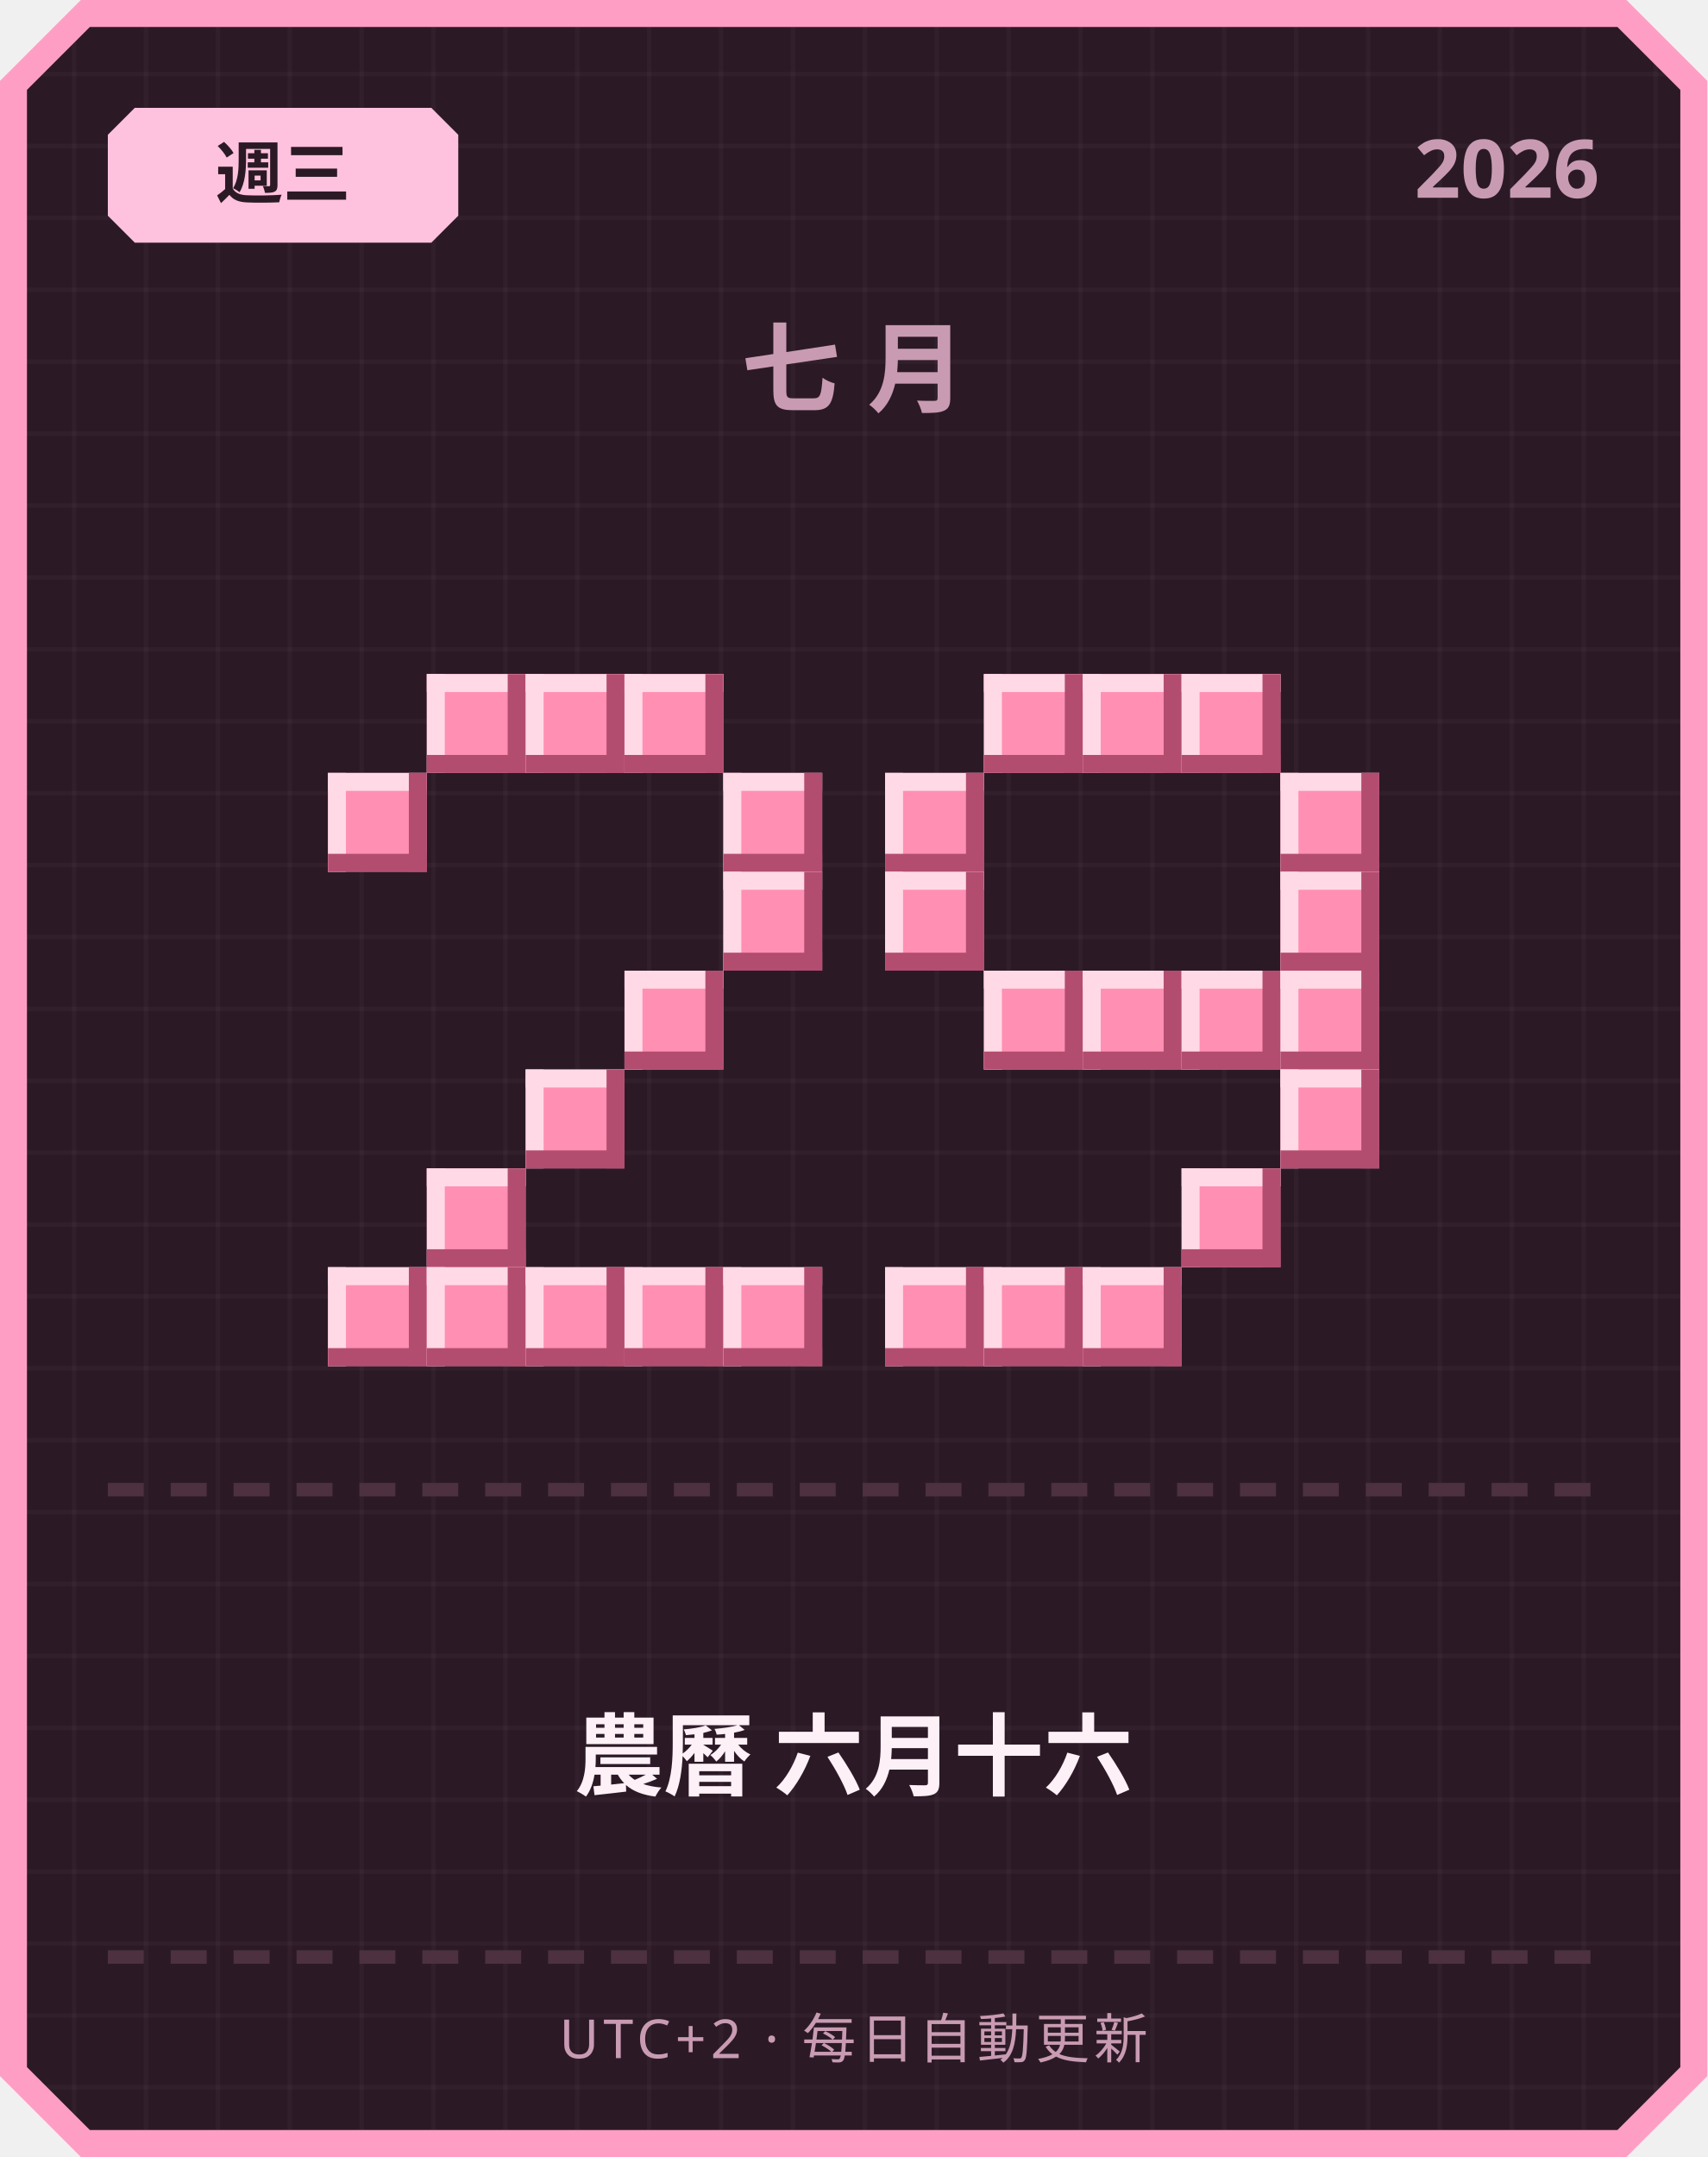
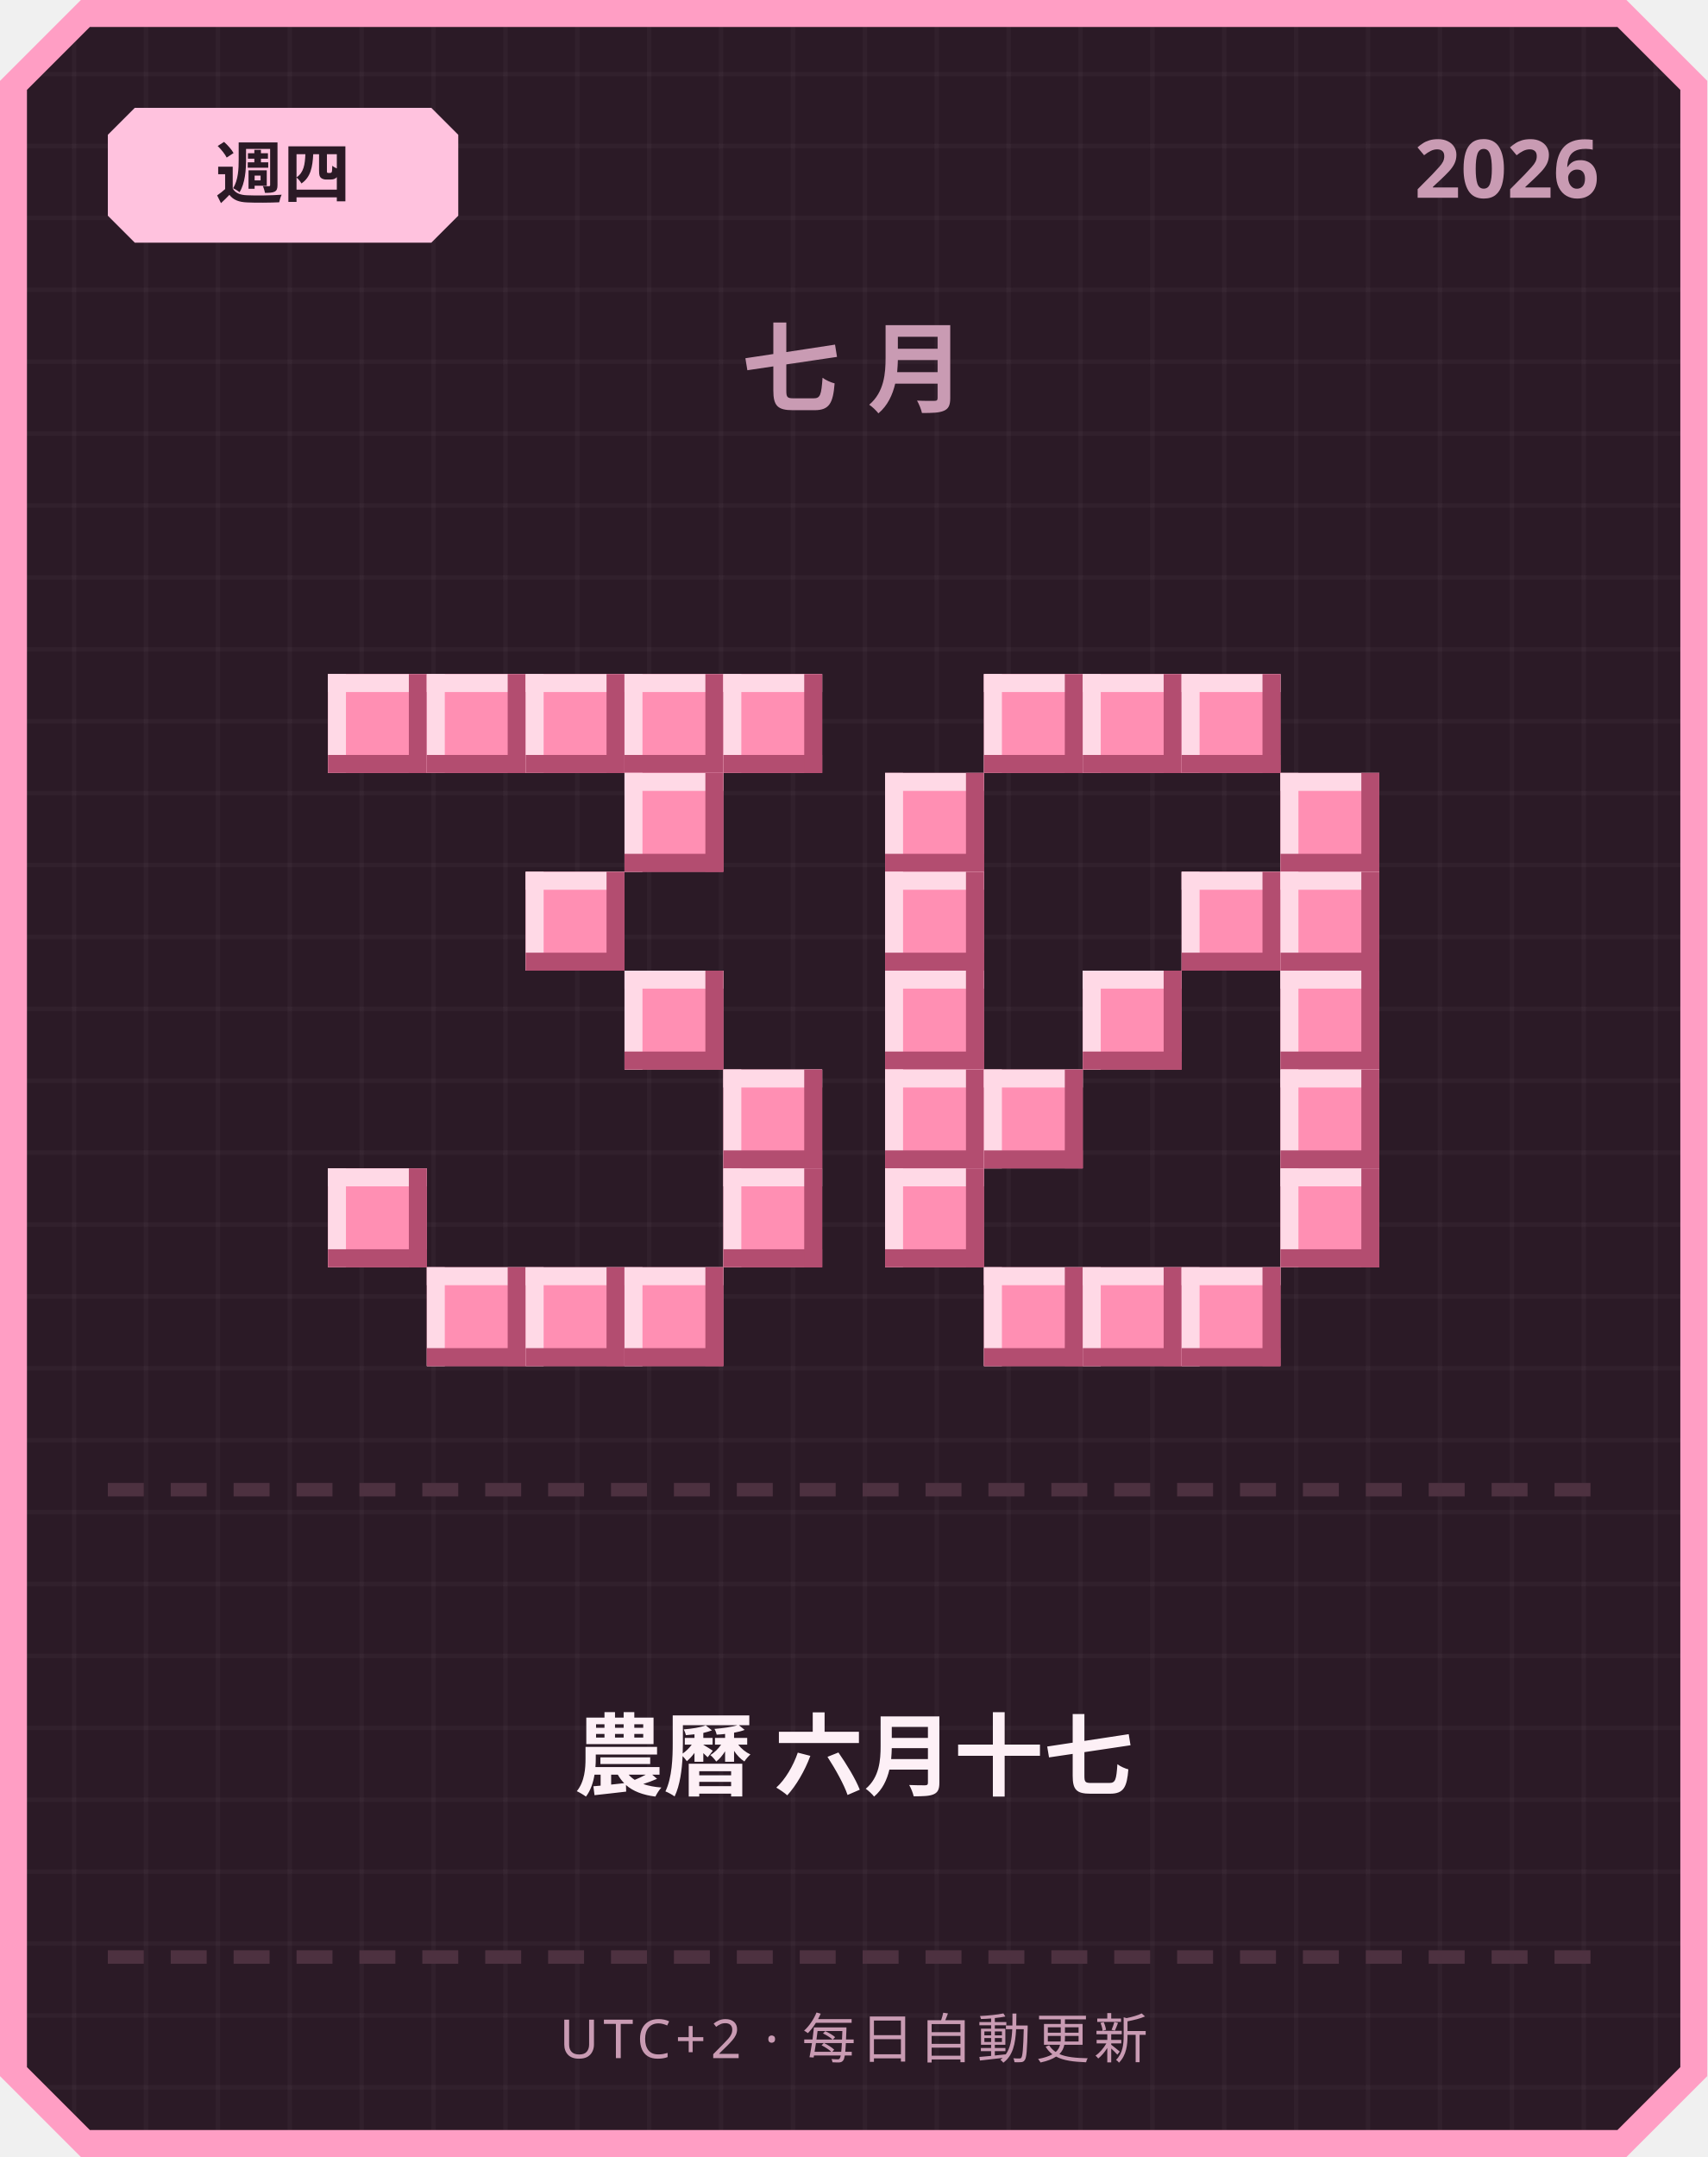
<svg xmlns="http://www.w3.org/2000/svg" width="380" height="480" viewBox="0 0 380 480">
  <defs>
    <pattern id="grid" width="16" height="16" patternUnits="userSpaceOnUse">
      <rect width="16" height="16" fill="#2b1a26" />
      <rect width="1" height="16" fill="#ffffff" opacity="0.03" />
      <rect width="16" height="1" fill="#ffffff" opacity="0.03" />
    </pattern>
  </defs>
  <path d="M 18,0 L 362,0 L 380,18 L 380,462 L 362,480 L 18,480 L 0,462 L 0,18 Z" fill="#ff9ec4" />
  <path d="M 20,6 L 360,6 L 374,20 L 374,460 L 360,474 L 20,474 L 6,460 L 6,20 Z" fill="url(#grid)" />
  <path d="M 30,24 L 96,24 L 102,30 L 102,48 L 96,54 L 30,54 L 24,48 L 24,30 Z" fill="#ffc2de" />
-   <text x="63" y="44" text-anchor="middle" font-family="'Segoe UI', sans-serif" font-size="15" font-weight="700" fill="#2b1a26">週三</text>
+   <text x="63" y="44" text-anchor="middle" font-family="'Segoe UI', sans-serif" font-size="15" font-weight="700" fill="#2b1a26">週四</text>
  <text x="356" y="44" text-anchor="end" font-family="'Segoe UI', sans-serif" font-size="18" font-weight="700" fill="#c99bb3">2026</text>
  <text x="190" y="90" text-anchor="middle" font-family="'Segoe UI', sans-serif" font-size="22" font-weight="700" letter-spacing="6" fill="#c99bb3">七月</text>
+   <rect x="73" y="150" width="22" height="22" fill="#ff8fb3" />
+   <rect x="73" y="150" width="22" height="4" fill="#ffd9e6" />
+   <rect x="73" y="150" width="4" height="22" fill="#ffd9e6" />
+   <rect x="73" y="168" width="22" height="4" fill="#b34d70" />
+   <rect x="91" y="150" width="4" height="22" fill="#b34d70" />
  <rect x="95" y="150" width="22" height="22" fill="#ff8fb3" />
  <rect x="95" y="150" width="22" height="4" fill="#ffd9e6" />
  <rect x="95" y="150" width="4" height="22" fill="#ffd9e6" />
  <rect x="95" y="168" width="22" height="4" fill="#b34d70" />
  <rect x="113" y="150" width="4" height="22" fill="#b34d70" />
  <rect x="117" y="150" width="22" height="22" fill="#ff8fb3" />
  <rect x="117" y="150" width="22" height="4" fill="#ffd9e6" />
  <rect x="117" y="150" width="4" height="22" fill="#ffd9e6" />
  <rect x="117" y="168" width="22" height="4" fill="#b34d70" />
  <rect x="135" y="150" width="4" height="22" fill="#b34d70" />
  <rect x="139" y="150" width="22" height="22" fill="#ff8fb3" />
  <rect x="139" y="150" width="22" height="4" fill="#ffd9e6" />
  <rect x="139" y="150" width="4" height="22" fill="#ffd9e6" />
  <rect x="139" y="168" width="22" height="4" fill="#b34d70" />
  <rect x="157" y="150" width="4" height="22" fill="#b34d70" />
-   <rect x="73" y="172" width="22" height="22" fill="#ff8fb3" />
-   <rect x="73" y="172" width="22" height="4" fill="#ffd9e6" />
-   <rect x="73" y="172" width="4" height="22" fill="#ffd9e6" />
-   <rect x="73" y="190" width="22" height="4" fill="#b34d70" />
-   <rect x="91" y="172" width="4" height="22" fill="#b34d70" />
-   <rect x="161" y="172" width="22" height="22" fill="#ff8fb3" />
-   <rect x="161" y="172" width="22" height="4" fill="#ffd9e6" />
-   <rect x="161" y="172" width="4" height="22" fill="#ffd9e6" />
-   <rect x="161" y="190" width="22" height="4" fill="#b34d70" />
-   <rect x="179" y="172" width="4" height="22" fill="#b34d70" />
-   <rect x="161" y="194" width="22" height="22" fill="#ff8fb3" />
-   <rect x="161" y="194" width="22" height="4" fill="#ffd9e6" />
-   <rect x="161" y="194" width="4" height="22" fill="#ffd9e6" />
-   <rect x="161" y="212" width="22" height="4" fill="#b34d70" />
-   <rect x="179" y="194" width="4" height="22" fill="#b34d70" />
+   <rect x="161" y="150" width="22" height="22" fill="#ff8fb3" />
+   <rect x="161" y="150" width="22" height="4" fill="#ffd9e6" />
+   <rect x="161" y="150" width="4" height="22" fill="#ffd9e6" />
+   <rect x="161" y="168" width="22" height="4" fill="#b34d70" />
+   <rect x="179" y="150" width="4" height="22" fill="#b34d70" />
+   <rect x="139" y="172" width="22" height="22" fill="#ff8fb3" />
+   <rect x="139" y="172" width="22" height="4" fill="#ffd9e6" />
+   <rect x="139" y="172" width="4" height="22" fill="#ffd9e6" />
+   <rect x="139" y="190" width="22" height="4" fill="#b34d70" />
+   <rect x="157" y="172" width="4" height="22" fill="#b34d70" />
+   <rect x="117" y="194" width="22" height="22" fill="#ff8fb3" />
+   <rect x="117" y="194" width="22" height="4" fill="#ffd9e6" />
+   <rect x="117" y="194" width="4" height="22" fill="#ffd9e6" />
+   <rect x="117" y="212" width="22" height="4" fill="#b34d70" />
+   <rect x="135" y="194" width="4" height="22" fill="#b34d70" />
  <rect x="139" y="216" width="22" height="22" fill="#ff8fb3" />
  <rect x="139" y="216" width="22" height="4" fill="#ffd9e6" />
  <rect x="139" y="216" width="4" height="22" fill="#ffd9e6" />
  <rect x="139" y="234" width="22" height="4" fill="#b34d70" />
  <rect x="157" y="216" width="4" height="22" fill="#b34d70" />
-   <rect x="117" y="238" width="22" height="22" fill="#ff8fb3" />
-   <rect x="117" y="238" width="22" height="4" fill="#ffd9e6" />
-   <rect x="117" y="238" width="4" height="22" fill="#ffd9e6" />
-   <rect x="117" y="256" width="22" height="4" fill="#b34d70" />
-   <rect x="135" y="238" width="4" height="22" fill="#b34d70" />
-   <rect x="95" y="260" width="22" height="22" fill="#ff8fb3" />
-   <rect x="95" y="260" width="22" height="4" fill="#ffd9e6" />
-   <rect x="95" y="260" width="4" height="22" fill="#ffd9e6" />
-   <rect x="95" y="278" width="22" height="4" fill="#b34d70" />
-   <rect x="113" y="260" width="4" height="22" fill="#b34d70" />
-   <rect x="73" y="282" width="22" height="22" fill="#ff8fb3" />
-   <rect x="73" y="282" width="22" height="4" fill="#ffd9e6" />
-   <rect x="73" y="282" width="4" height="22" fill="#ffd9e6" />
-   <rect x="73" y="300" width="22" height="4" fill="#b34d70" />
-   <rect x="91" y="282" width="4" height="22" fill="#b34d70" />
+   <rect x="161" y="238" width="22" height="22" fill="#ff8fb3" />
+   <rect x="161" y="238" width="22" height="4" fill="#ffd9e6" />
+   <rect x="161" y="238" width="4" height="22" fill="#ffd9e6" />
+   <rect x="161" y="256" width="22" height="4" fill="#b34d70" />
+   <rect x="179" y="238" width="4" height="22" fill="#b34d70" />
+   <rect x="73" y="260" width="22" height="22" fill="#ff8fb3" />
+   <rect x="73" y="260" width="22" height="4" fill="#ffd9e6" />
+   <rect x="73" y="260" width="4" height="22" fill="#ffd9e6" />
+   <rect x="73" y="278" width="22" height="4" fill="#b34d70" />
+   <rect x="91" y="260" width="4" height="22" fill="#b34d70" />
+   <rect x="161" y="260" width="22" height="22" fill="#ff8fb3" />
+   <rect x="161" y="260" width="22" height="4" fill="#ffd9e6" />
+   <rect x="161" y="260" width="4" height="22" fill="#ffd9e6" />
+   <rect x="161" y="278" width="22" height="4" fill="#b34d70" />
+   <rect x="179" y="260" width="4" height="22" fill="#b34d70" />
  <rect x="95" y="282" width="22" height="22" fill="#ff8fb3" />
  <rect x="95" y="282" width="22" height="4" fill="#ffd9e6" />
  <rect x="95" y="282" width="4" height="22" fill="#ffd9e6" />
  <rect x="95" y="300" width="22" height="4" fill="#b34d70" />
  <rect x="113" y="282" width="4" height="22" fill="#b34d70" />
  <rect x="117" y="282" width="22" height="22" fill="#ff8fb3" />
  <rect x="117" y="282" width="22" height="4" fill="#ffd9e6" />
  <rect x="117" y="282" width="4" height="22" fill="#ffd9e6" />
  <rect x="117" y="300" width="22" height="4" fill="#b34d70" />
  <rect x="135" y="282" width="4" height="22" fill="#b34d70" />
  <rect x="139" y="282" width="22" height="22" fill="#ff8fb3" />
  <rect x="139" y="282" width="22" height="4" fill="#ffd9e6" />
  <rect x="139" y="282" width="4" height="22" fill="#ffd9e6" />
  <rect x="139" y="300" width="22" height="4" fill="#b34d70" />
  <rect x="157" y="282" width="4" height="22" fill="#b34d70" />
-   <rect x="161" y="282" width="22" height="22" fill="#ff8fb3" />
-   <rect x="161" y="282" width="22" height="4" fill="#ffd9e6" />
-   <rect x="161" y="282" width="4" height="22" fill="#ffd9e6" />
-   <rect x="161" y="300" width="22" height="4" fill="#b34d70" />
-   <rect x="179" y="282" width="4" height="22" fill="#b34d70" />
  <rect x="219" y="150" width="22" height="22" fill="#ff8fb3" />
  <rect x="219" y="150" width="22" height="4" fill="#ffd9e6" />
  <rect x="219" y="150" width="4" height="22" fill="#ffd9e6" />
  <rect x="219" y="168" width="22" height="4" fill="#b34d70" />
  <rect x="237" y="150" width="4" height="22" fill="#b34d70" />
  <rect x="241" y="150" width="22" height="22" fill="#ff8fb3" />
  <rect x="241" y="150" width="22" height="4" fill="#ffd9e6" />
  <rect x="241" y="150" width="4" height="22" fill="#ffd9e6" />
  <rect x="241" y="168" width="22" height="4" fill="#b34d70" />
  <rect x="259" y="150" width="4" height="22" fill="#b34d70" />
  <rect x="263" y="150" width="22" height="22" fill="#ff8fb3" />
  <rect x="263" y="150" width="22" height="4" fill="#ffd9e6" />
  <rect x="263" y="150" width="4" height="22" fill="#ffd9e6" />
  <rect x="263" y="168" width="22" height="4" fill="#b34d70" />
  <rect x="281" y="150" width="4" height="22" fill="#b34d70" />
  <rect x="197" y="172" width="22" height="22" fill="#ff8fb3" />
  <rect x="197" y="172" width="22" height="4" fill="#ffd9e6" />
  <rect x="197" y="172" width="4" height="22" fill="#ffd9e6" />
  <rect x="197" y="190" width="22" height="4" fill="#b34d70" />
  <rect x="215" y="172" width="4" height="22" fill="#b34d70" />
  <rect x="285" y="172" width="22" height="22" fill="#ff8fb3" />
  <rect x="285" y="172" width="22" height="4" fill="#ffd9e6" />
  <rect x="285" y="172" width="4" height="22" fill="#ffd9e6" />
  <rect x="285" y="190" width="22" height="4" fill="#b34d70" />
  <rect x="303" y="172" width="4" height="22" fill="#b34d70" />
  <rect x="197" y="194" width="22" height="22" fill="#ff8fb3" />
  <rect x="197" y="194" width="22" height="4" fill="#ffd9e6" />
  <rect x="197" y="194" width="4" height="22" fill="#ffd9e6" />
  <rect x="197" y="212" width="22" height="4" fill="#b34d70" />
  <rect x="215" y="194" width="4" height="22" fill="#b34d70" />
+   <rect x="263" y="194" width="22" height="22" fill="#ff8fb3" />
+   <rect x="263" y="194" width="22" height="4" fill="#ffd9e6" />
+   <rect x="263" y="194" width="4" height="22" fill="#ffd9e6" />
+   <rect x="263" y="212" width="22" height="4" fill="#b34d70" />
+   <rect x="281" y="194" width="4" height="22" fill="#b34d70" />
  <rect x="285" y="194" width="22" height="22" fill="#ff8fb3" />
  <rect x="285" y="194" width="22" height="4" fill="#ffd9e6" />
  <rect x="285" y="194" width="4" height="22" fill="#ffd9e6" />
  <rect x="285" y="212" width="22" height="4" fill="#b34d70" />
  <rect x="303" y="194" width="4" height="22" fill="#b34d70" />
-   <rect x="219" y="216" width="22" height="22" fill="#ff8fb3" />
-   <rect x="219" y="216" width="22" height="4" fill="#ffd9e6" />
-   <rect x="219" y="216" width="4" height="22" fill="#ffd9e6" />
-   <rect x="219" y="234" width="22" height="4" fill="#b34d70" />
-   <rect x="237" y="216" width="4" height="22" fill="#b34d70" />
+   <rect x="197" y="216" width="22" height="22" fill="#ff8fb3" />
+   <rect x="197" y="216" width="22" height="4" fill="#ffd9e6" />
+   <rect x="197" y="216" width="4" height="22" fill="#ffd9e6" />
+   <rect x="197" y="234" width="22" height="4" fill="#b34d70" />
+   <rect x="215" y="216" width="4" height="22" fill="#b34d70" />
  <rect x="241" y="216" width="22" height="22" fill="#ff8fb3" />
  <rect x="241" y="216" width="22" height="4" fill="#ffd9e6" />
  <rect x="241" y="216" width="4" height="22" fill="#ffd9e6" />
  <rect x="241" y="234" width="22" height="4" fill="#b34d70" />
  <rect x="259" y="216" width="4" height="22" fill="#b34d70" />
-   <rect x="263" y="216" width="22" height="22" fill="#ff8fb3" />
-   <rect x="263" y="216" width="22" height="4" fill="#ffd9e6" />
-   <rect x="263" y="216" width="4" height="22" fill="#ffd9e6" />
-   <rect x="263" y="234" width="22" height="4" fill="#b34d70" />
-   <rect x="281" y="216" width="4" height="22" fill="#b34d70" />
  <rect x="285" y="216" width="22" height="22" fill="#ff8fb3" />
  <rect x="285" y="216" width="22" height="4" fill="#ffd9e6" />
  <rect x="285" y="216" width="4" height="22" fill="#ffd9e6" />
  <rect x="285" y="234" width="22" height="4" fill="#b34d70" />
  <rect x="303" y="216" width="4" height="22" fill="#b34d70" />
+   <rect x="197" y="238" width="22" height="22" fill="#ff8fb3" />
+   <rect x="197" y="238" width="22" height="4" fill="#ffd9e6" />
+   <rect x="197" y="238" width="4" height="22" fill="#ffd9e6" />
+   <rect x="197" y="256" width="22" height="4" fill="#b34d70" />
+   <rect x="215" y="238" width="4" height="22" fill="#b34d70" />
+   <rect x="219" y="238" width="22" height="22" fill="#ff8fb3" />
+   <rect x="219" y="238" width="22" height="4" fill="#ffd9e6" />
+   <rect x="219" y="238" width="4" height="22" fill="#ffd9e6" />
+   <rect x="219" y="256" width="22" height="4" fill="#b34d70" />
+   <rect x="237" y="238" width="4" height="22" fill="#b34d70" />
  <rect x="285" y="238" width="22" height="22" fill="#ff8fb3" />
  <rect x="285" y="238" width="22" height="4" fill="#ffd9e6" />
  <rect x="285" y="238" width="4" height="22" fill="#ffd9e6" />
  <rect x="285" y="256" width="22" height="4" fill="#b34d70" />
  <rect x="303" y="238" width="4" height="22" fill="#b34d70" />
-   <rect x="263" y="260" width="22" height="22" fill="#ff8fb3" />
-   <rect x="263" y="260" width="22" height="4" fill="#ffd9e6" />
-   <rect x="263" y="260" width="4" height="22" fill="#ffd9e6" />
-   <rect x="263" y="278" width="22" height="4" fill="#b34d70" />
-   <rect x="281" y="260" width="4" height="22" fill="#b34d70" />
-   <rect x="197" y="282" width="22" height="22" fill="#ff8fb3" />
-   <rect x="197" y="282" width="22" height="4" fill="#ffd9e6" />
-   <rect x="197" y="282" width="4" height="22" fill="#ffd9e6" />
-   <rect x="197" y="300" width="22" height="4" fill="#b34d70" />
-   <rect x="215" y="282" width="4" height="22" fill="#b34d70" />
+   <rect x="197" y="260" width="22" height="22" fill="#ff8fb3" />
+   <rect x="197" y="260" width="22" height="4" fill="#ffd9e6" />
+   <rect x="197" y="260" width="4" height="22" fill="#ffd9e6" />
+   <rect x="197" y="278" width="22" height="4" fill="#b34d70" />
+   <rect x="215" y="260" width="4" height="22" fill="#b34d70" />
+   <rect x="285" y="260" width="22" height="22" fill="#ff8fb3" />
+   <rect x="285" y="260" width="22" height="4" fill="#ffd9e6" />
+   <rect x="285" y="260" width="4" height="22" fill="#ffd9e6" />
+   <rect x="285" y="278" width="22" height="4" fill="#b34d70" />
+   <rect x="303" y="260" width="4" height="22" fill="#b34d70" />
  <rect x="219" y="282" width="22" height="22" fill="#ff8fb3" />
  <rect x="219" y="282" width="22" height="4" fill="#ffd9e6" />
  <rect x="219" y="282" width="4" height="22" fill="#ffd9e6" />
  <rect x="219" y="300" width="22" height="4" fill="#b34d70" />
  <rect x="237" y="282" width="4" height="22" fill="#b34d70" />
  <rect x="241" y="282" width="22" height="22" fill="#ff8fb3" />
  <rect x="241" y="282" width="22" height="4" fill="#ffd9e6" />
  <rect x="241" y="282" width="4" height="22" fill="#ffd9e6" />
  <rect x="241" y="300" width="22" height="4" fill="#b34d70" />
  <rect x="259" y="282" width="4" height="22" fill="#b34d70" />
+   <rect x="263" y="282" width="22" height="22" fill="#ff8fb3" />
+   <rect x="263" y="282" width="22" height="4" fill="#ffd9e6" />
+   <rect x="263" y="282" width="4" height="22" fill="#ffd9e6" />
+   <rect x="263" y="300" width="22" height="4" fill="#b34d70" />
+   <rect x="281" y="282" width="4" height="22" fill="#b34d70" />
  <rect x="24" y="330" width="8" height="3" fill="#4d3140" />
  <rect x="38" y="330" width="8" height="3" fill="#4d3140" />
  <rect x="52" y="330" width="8" height="3" fill="#4d3140" />
  <rect x="66" y="330" width="8" height="3" fill="#4d3140" />
  <rect x="80" y="330" width="8" height="3" fill="#4d3140" />
  <rect x="94" y="330" width="8" height="3" fill="#4d3140" />
  <rect x="108" y="330" width="8" height="3" fill="#4d3140" />
  <rect x="122" y="330" width="8" height="3" fill="#4d3140" />
  <rect x="136" y="330" width="8" height="3" fill="#4d3140" />
  <rect x="150" y="330" width="8" height="3" fill="#4d3140" />
  <rect x="164" y="330" width="8" height="3" fill="#4d3140" />
  <rect x="178" y="330" width="8" height="3" fill="#4d3140" />
  <rect x="192" y="330" width="8" height="3" fill="#4d3140" />
  <rect x="206" y="330" width="8" height="3" fill="#4d3140" />
  <rect x="220" y="330" width="8" height="3" fill="#4d3140" />
  <rect x="234" y="330" width="8" height="3" fill="#4d3140" />
  <rect x="248" y="330" width="8" height="3" fill="#4d3140" />
  <rect x="262" y="330" width="8" height="3" fill="#4d3140" />
  <rect x="276" y="330" width="8" height="3" fill="#4d3140" />
  <rect x="290" y="330" width="8" height="3" fill="#4d3140" />
  <rect x="304" y="330" width="8" height="3" fill="#4d3140" />
  <rect x="318" y="330" width="8" height="3" fill="#4d3140" />
  <rect x="332" y="330" width="8" height="3" fill="#4d3140" />
  <rect x="346" y="330" width="8" height="3" fill="#4d3140" />
-   <text x="190" y="398" text-anchor="middle" font-family="'Segoe UI', 'Microsoft JhengHei', sans-serif" font-size="20" font-weight="700" fill="#fdf0f6">農曆 六月十六</text>
+   <text x="190" y="398" text-anchor="middle" font-family="'Segoe UI', 'Microsoft JhengHei', sans-serif" font-size="20" font-weight="700" fill="#fdf0f6">農曆 六月十七</text>
  <rect x="24" y="434" width="8" height="3" fill="#4d3140" />
  <rect x="38" y="434" width="8" height="3" fill="#4d3140" />
  <rect x="52" y="434" width="8" height="3" fill="#4d3140" />
  <rect x="66" y="434" width="8" height="3" fill="#4d3140" />
  <rect x="80" y="434" width="8" height="3" fill="#4d3140" />
  <rect x="94" y="434" width="8" height="3" fill="#4d3140" />
  <rect x="108" y="434" width="8" height="3" fill="#4d3140" />
  <rect x="122" y="434" width="8" height="3" fill="#4d3140" />
  <rect x="136" y="434" width="8" height="3" fill="#4d3140" />
  <rect x="150" y="434" width="8" height="3" fill="#4d3140" />
  <rect x="164" y="434" width="8" height="3" fill="#4d3140" />
  <rect x="178" y="434" width="8" height="3" fill="#4d3140" />
  <rect x="192" y="434" width="8" height="3" fill="#4d3140" />
  <rect x="206" y="434" width="8" height="3" fill="#4d3140" />
  <rect x="220" y="434" width="8" height="3" fill="#4d3140" />
  <rect x="234" y="434" width="8" height="3" fill="#4d3140" />
  <rect x="248" y="434" width="8" height="3" fill="#4d3140" />
  <rect x="262" y="434" width="8" height="3" fill="#4d3140" />
  <rect x="276" y="434" width="8" height="3" fill="#4d3140" />
  <rect x="290" y="434" width="8" height="3" fill="#4d3140" />
  <rect x="304" y="434" width="8" height="3" fill="#4d3140" />
  <rect x="318" y="434" width="8" height="3" fill="#4d3140" />
  <rect x="332" y="434" width="8" height="3" fill="#4d3140" />
  <rect x="346" y="434" width="8" height="3" fill="#4d3140" />
  <text x="190" y="458" text-anchor="middle" font-family="'Segoe UI', sans-serif" font-size="12" letter-spacing="1" fill="#c99bb3">UTC+2 · 每日自動更新</text>
</svg>
